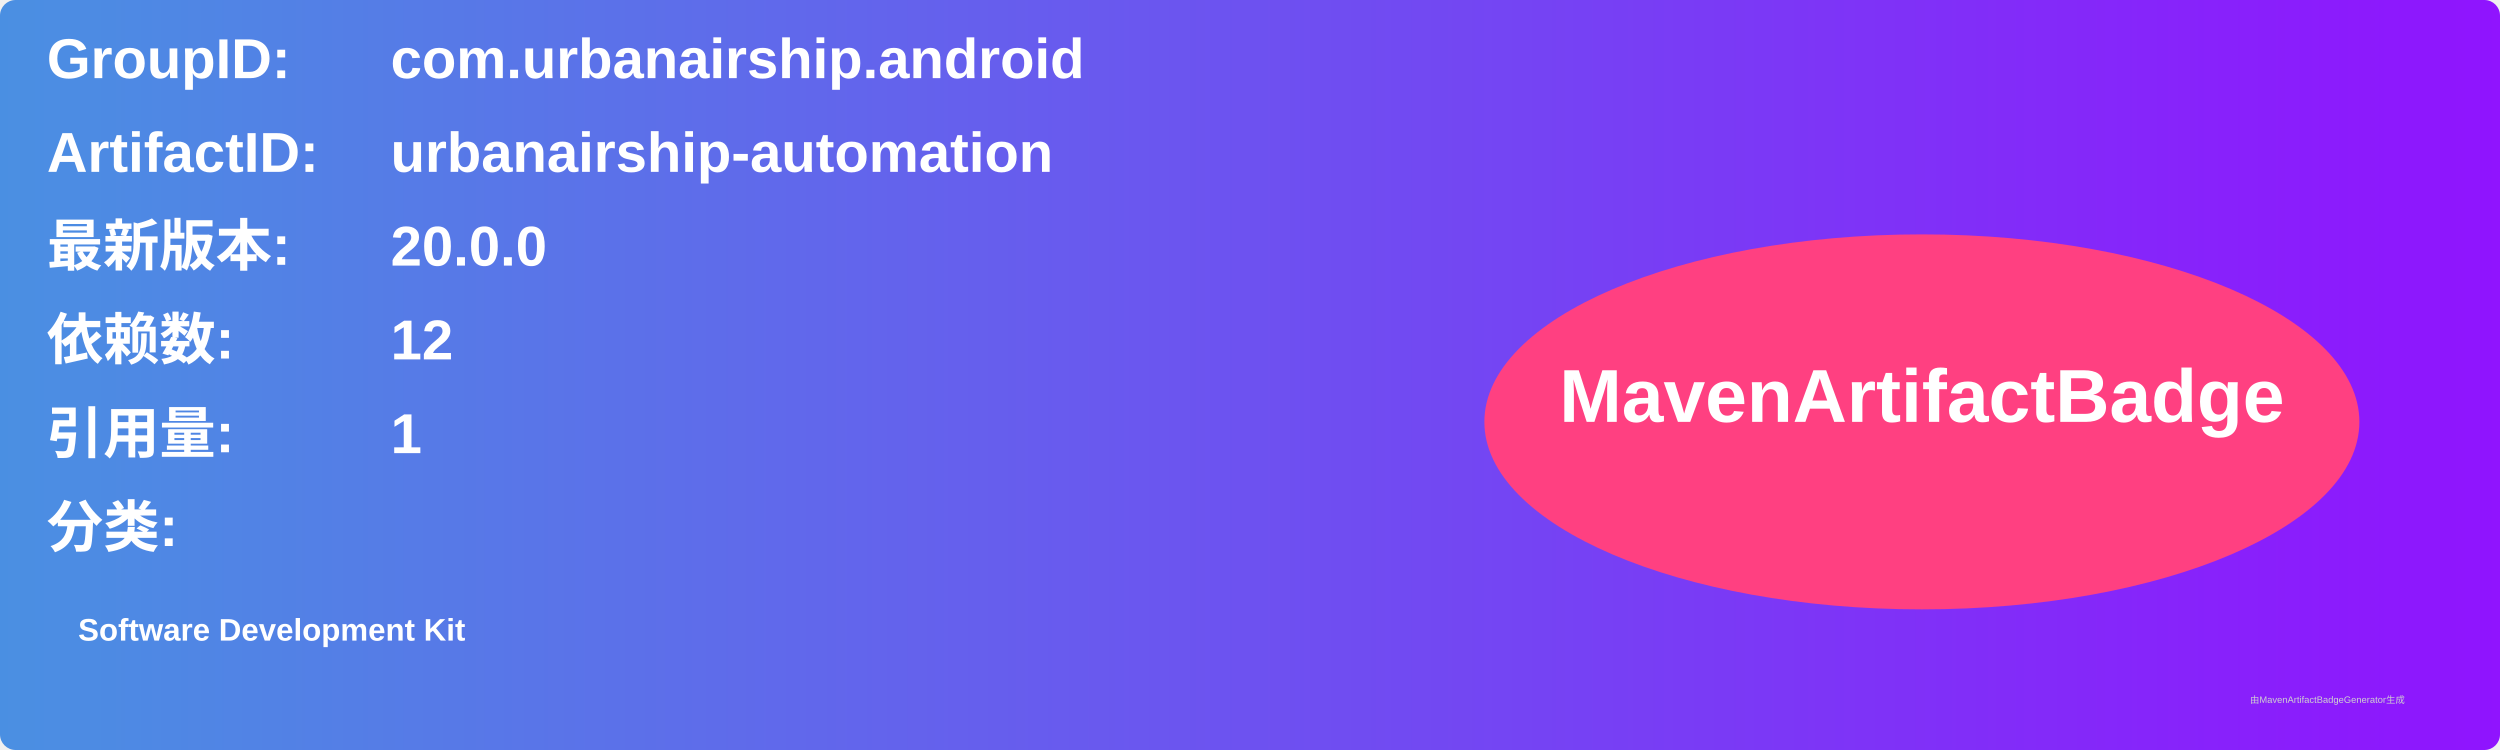
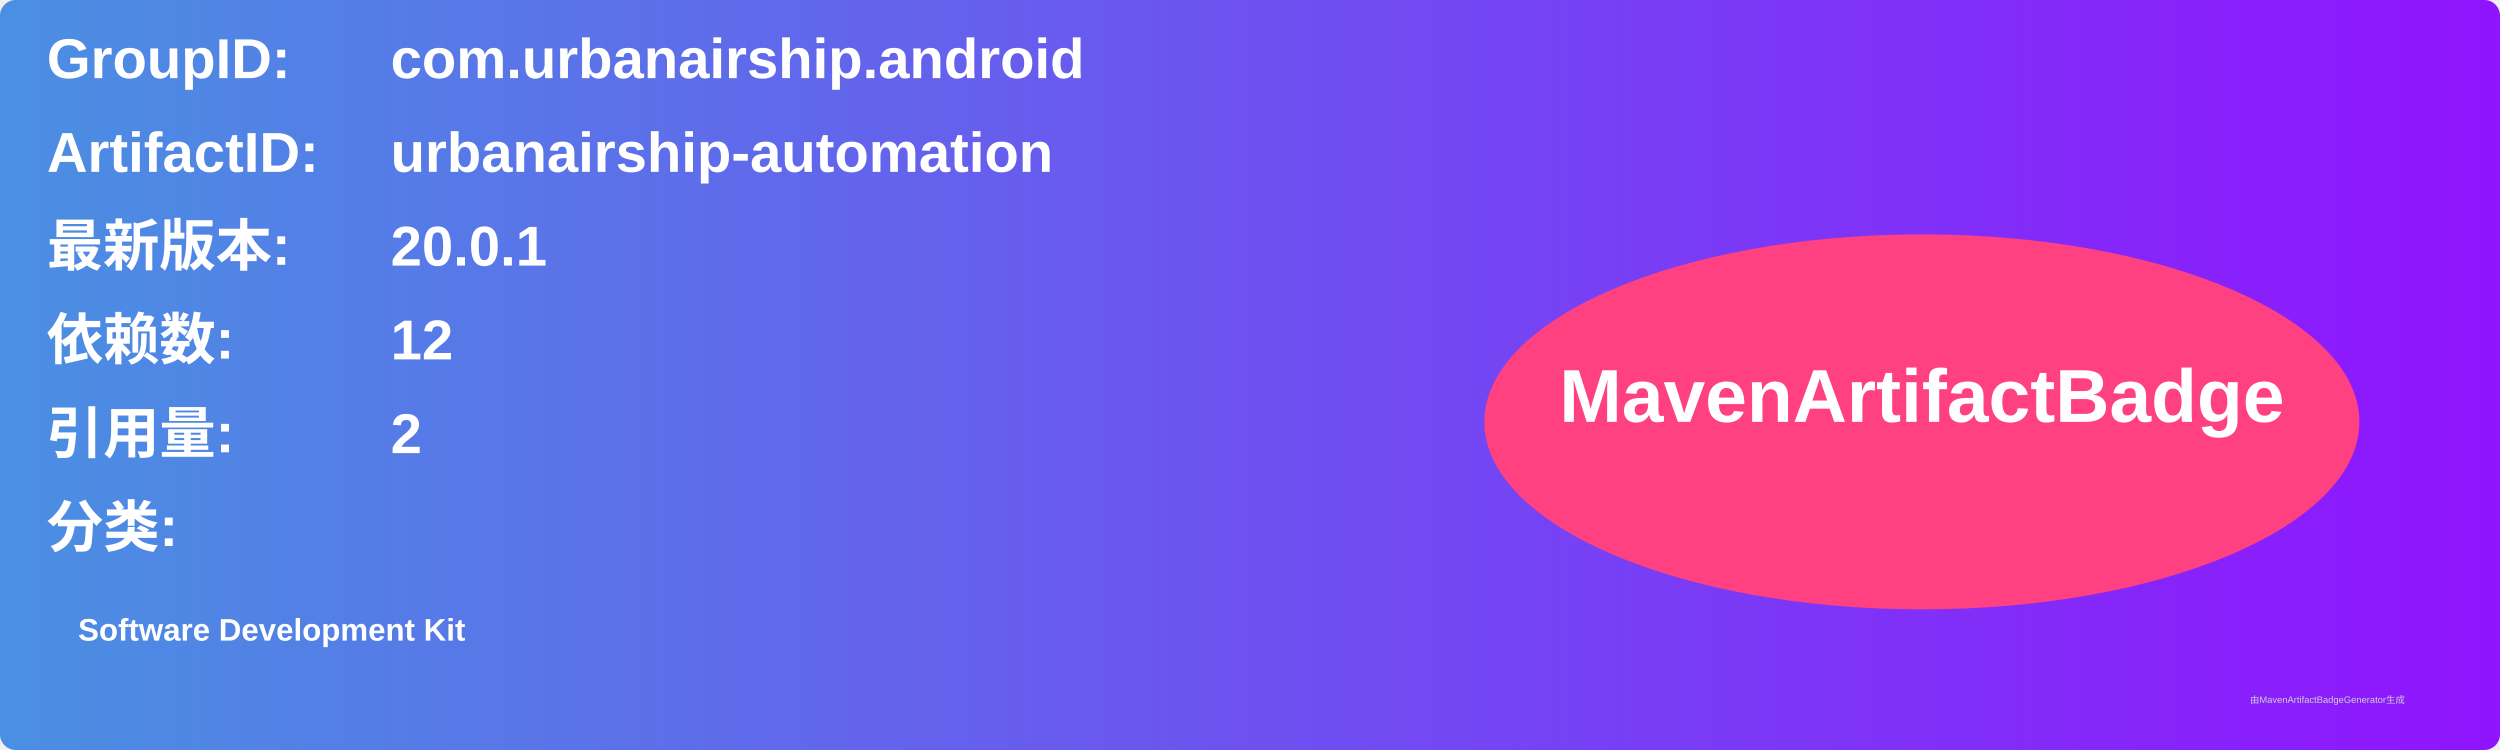
<svg xmlns="http://www.w3.org/2000/svg" width="800" height="240" viewBox="0 0 800 240">
  <linearGradient id="grad" x1="0%" y1="0%" x2="100%" y2="0%">
    <stop offset="0%" stop-color="#4a90e2" />
    <stop offset="100%" stop-color="#9013fe" />
  </linearGradient>
  <rect width="100%" height="100%" rx="5" ry="5" fill="url(#grad)" />
  <g transform="translate(15, 15)">
    <text x="0" y="10" font-family="Arial" font-size="18" fill="white" font-weight="bold" width="260">GroupID:</text>
    <text x="110" y="10" font-family="Arial" font-size="18" fill="white" font-weight="bold" width="460">com.urbanairship.android</text>
    <text x="0" y="40" font-family="Arial" font-size="18" fill="white" font-weight="bold" width="260">ArtifactID:</text>
    <text x="110" y="40" font-family="Arial" font-size="18" fill="white" font-weight="bold" width="460">urbanairship-automation</text>
    <text x="0" y="70" font-family="Arial" font-size="18" fill="white" font-weight="bold">最新版本:</text>
    <text x="110" y="70" font-family="Arial" font-size="18" fill="white" font-weight="bold">
-       <tspan font-weight="bold">20.0.0</tspan>
+       <tspan font-weight="bold">20.0.1</tspan>
    </text>
    <text x="0" y="100" font-family="Arial" font-size="18" fill="white" font-weight="bold">依赖数: </text>
    <text x="110" y="100" font-family="Arial" font-size="18" fill="white">
      <tspan font-weight="bold">12</tspan>
    </text>
    <text x="0" y="130" font-family="Arial" font-size="18" fill="white" font-weight="bold">引用量: </text>
    <text x="110" y="130" font-family="Arial" font-size="18" fill="white">
-       <tspan font-weight="bold">1</tspan>
+       <tspan font-weight="bold">2</tspan>
    </text>
    <text x="0" y="160" font-family="Arial" font-size="18" fill="white" font-weight="bold">分类:</text>
    <text x="10" y="190" font-family="Arial" font-size="10" fill="white">
      <tspan font-weight="bold">Software Development Kit</tspan>
    </text>
    <ellipse cx="600" cy="120" rx="140" ry="60" fill="#ff4081" />
    <text x="600" y="120" text-anchor="middle" font-family="Arial" font-size="24" fill="white" font-weight="bold">MavenArtifactBadge</text>
  </g>
  <text x="720" y="225" font-family="Arial" font-size="3" fill="#d0d0d0">由MavenArtifactBadgeGenerator生成</text>
</svg>
